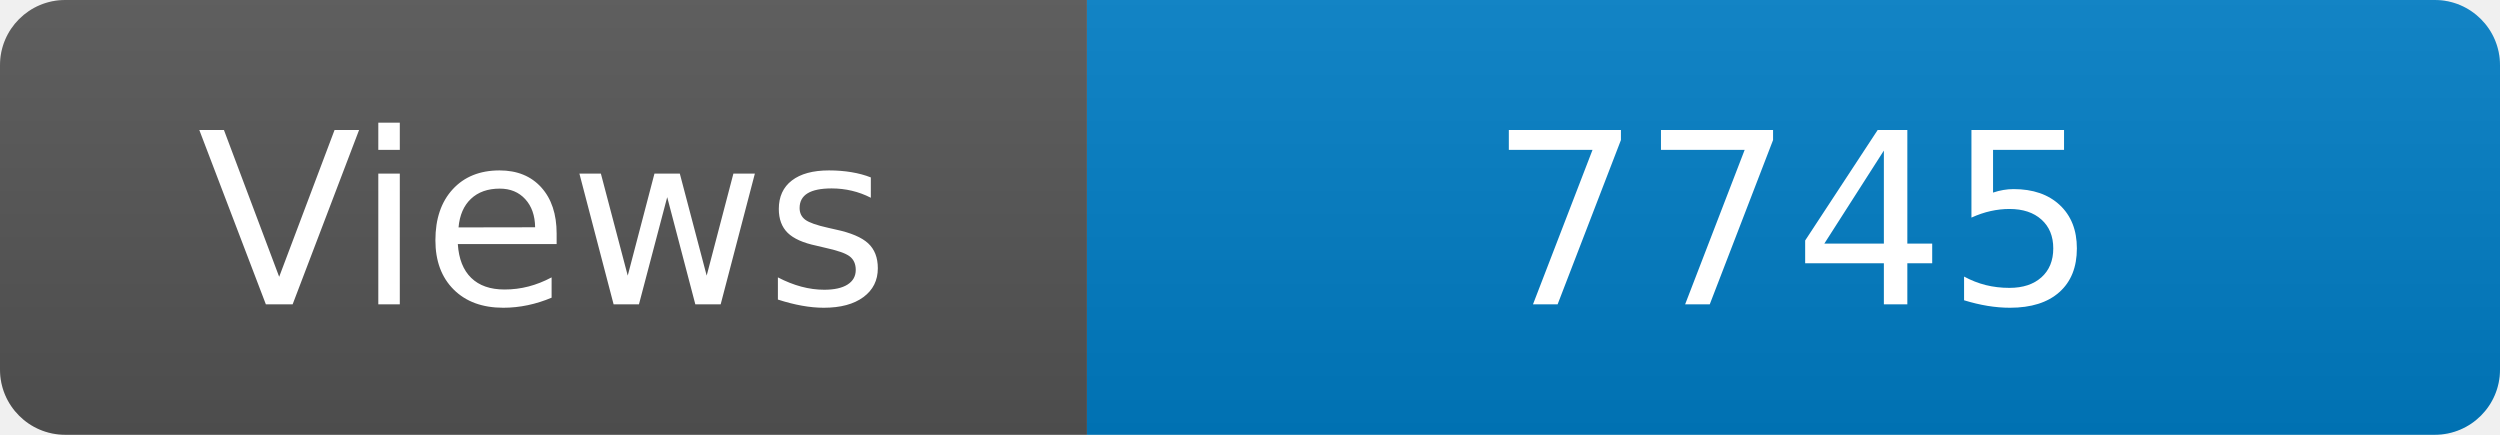
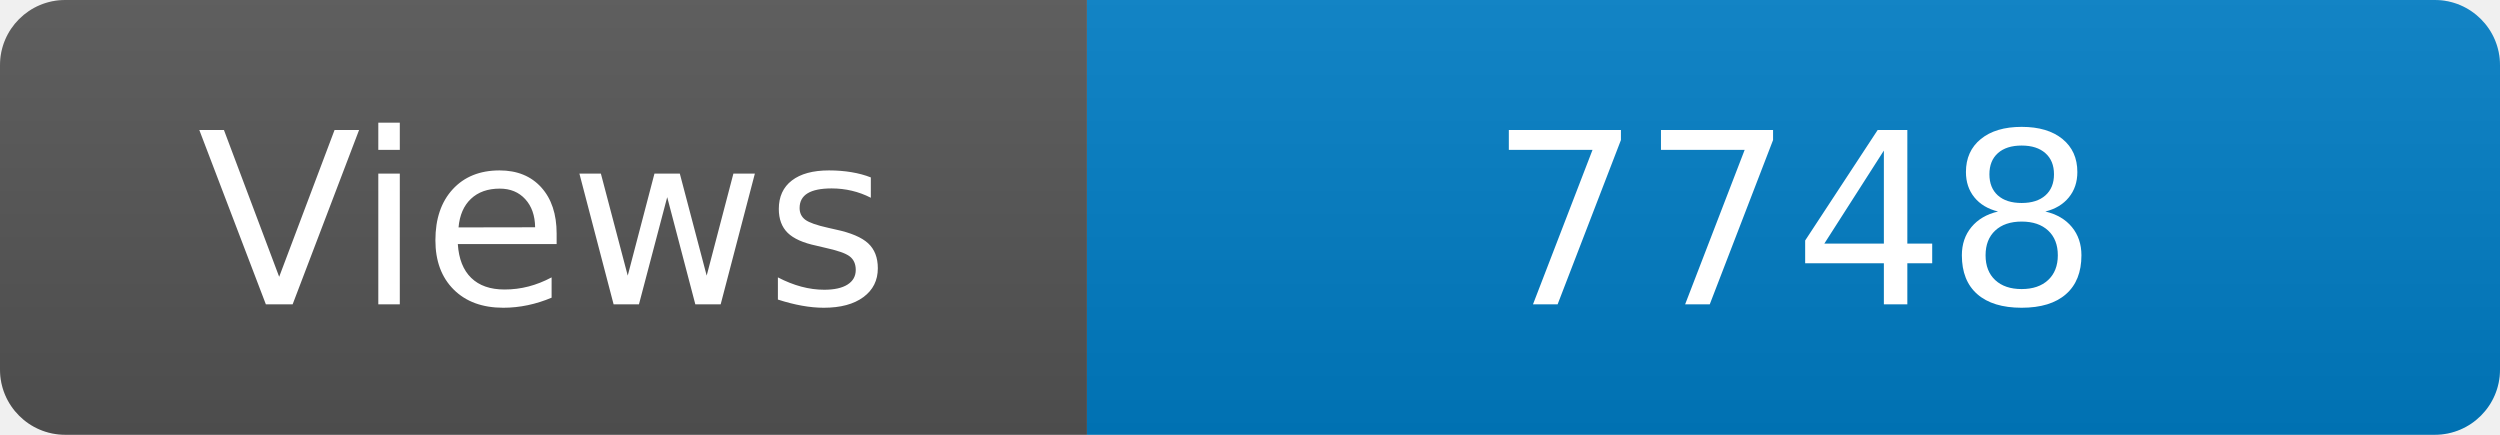
<svg xmlns="http://www.w3.org/2000/svg" width="115" height="20" role="img" aria-label="Maintained?: yes">
  <linearGradient id="s" x2="0" y2="100%">
    <stop offset="0" stop-color="#bbb" stop-opacity=".1" />
    <stop offset="1" stop-opacity=".1" />
  </linearGradient>
  <clipPath id="r">
    <rect width="115" height="20" rx="3" fill="#fff" />
  </clipPath>
  <g clip-path="url(#r)">
    <rect width="50" height="20" fill="#555" />
    <rect x="50" width="160" height="20" fill="#007ec6" />
    <rect width="115" height="20" fill="url(#s)" />
  </g>
  <g fill="#fff" text-anchor="middle" font-family="Verdana,Geneva,DejaVu Sans,sans-serif" font-size="110">
    <text x="250" y="140" transform="scale(.1)" fill="#fff">Views</text>
-     <text x="825" y="140" transform="scale(.1)" fill="#fff">7745</text>
+     <text x="825" y="140" transform="scale(.1)" fill="#fff">7748</text>
  </g>
</svg>
